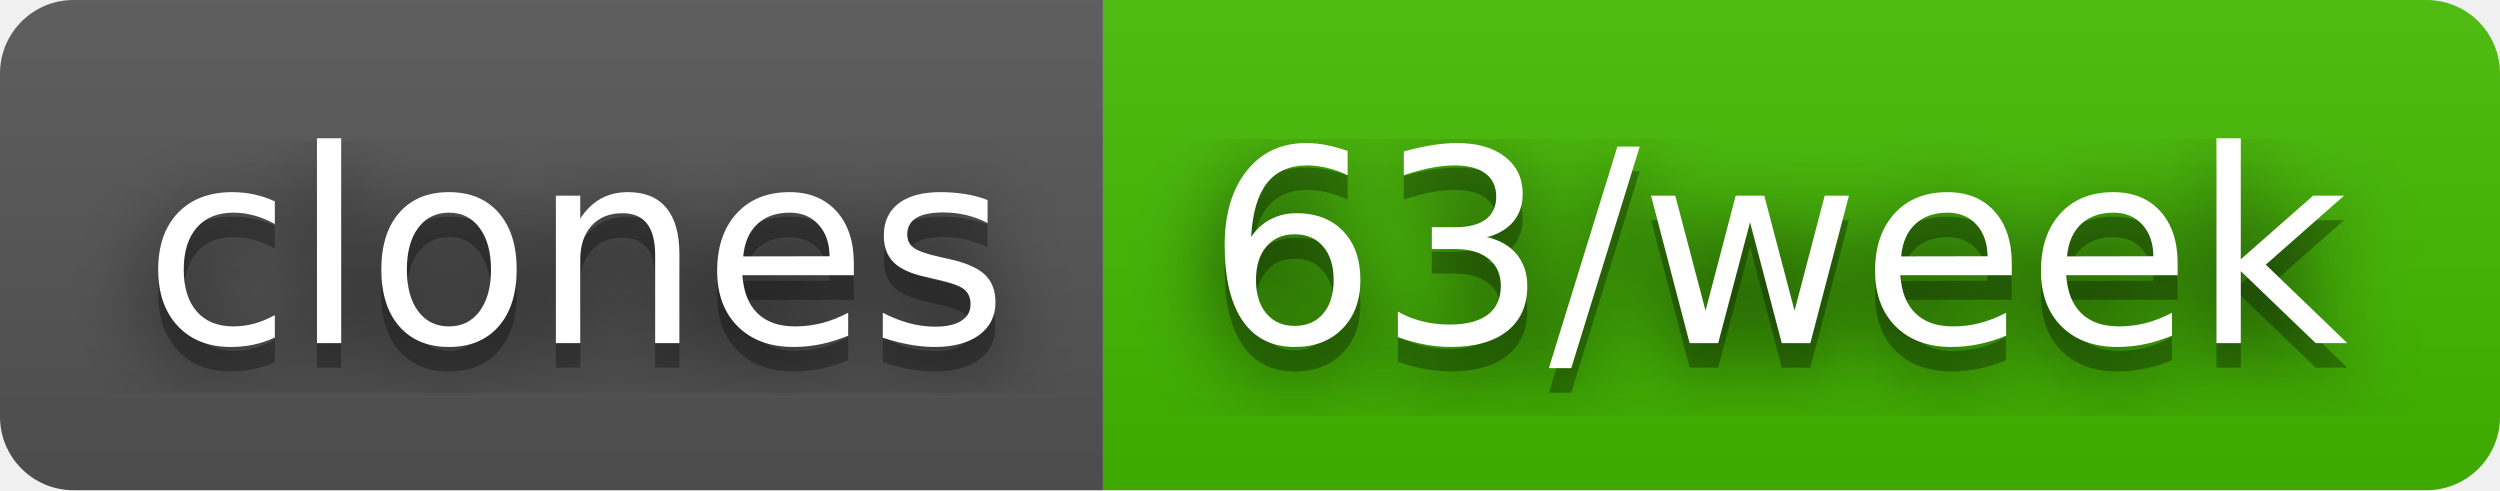
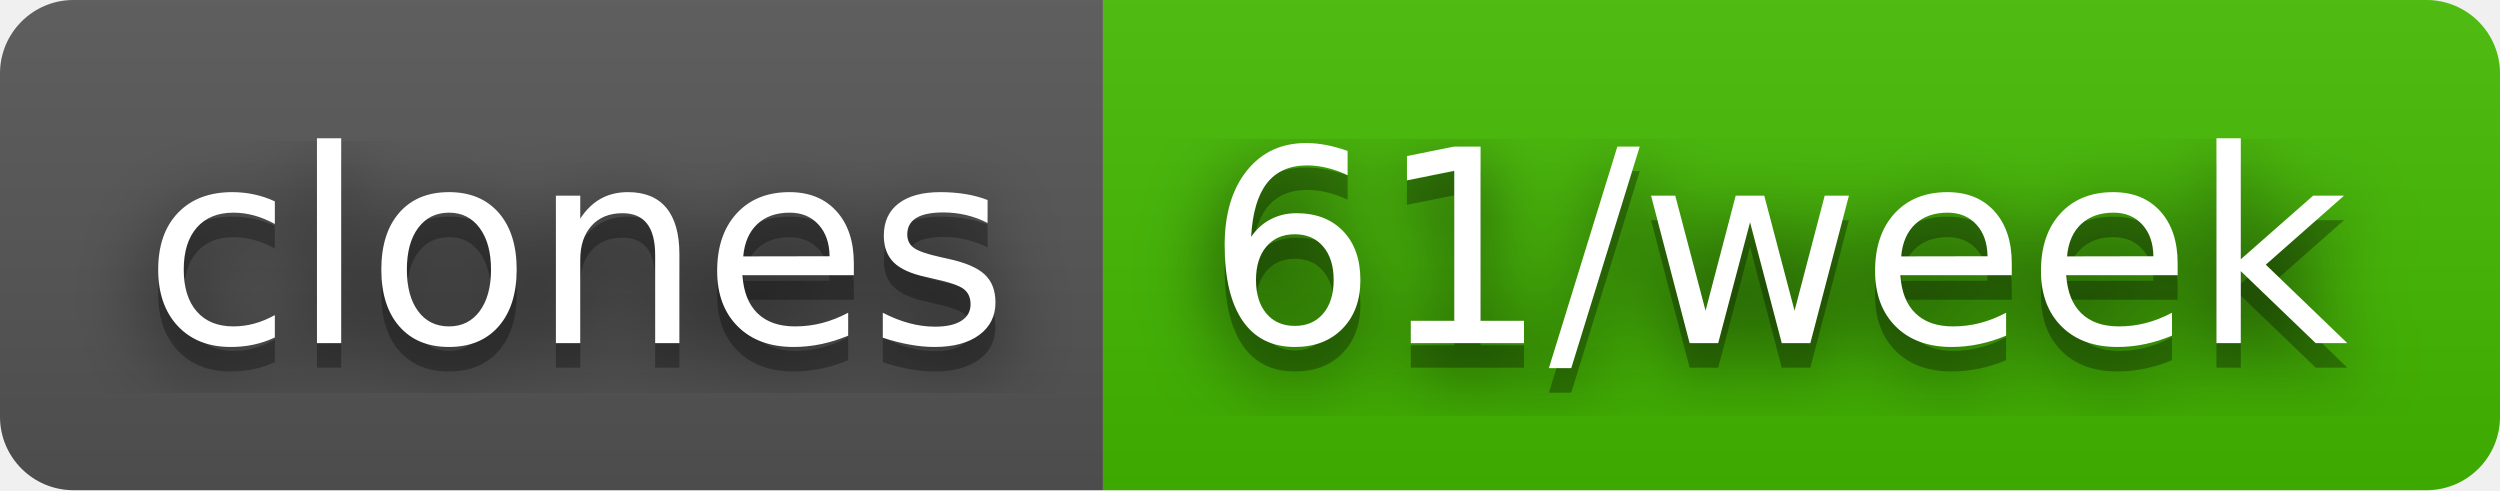
- <svg xmlns="http://www.w3.org/2000/svg" width="102" height="20" role="img" aria-label="clones: 63/week">
+ <svg xmlns="http://www.w3.org/2000/svg" width="102" height="20" role="img" aria-label="clones: 61/week">
  <filter id="blur">
    <feGaussianBlur stdDeviation="16" />
  </filter>
  <linearGradient id="s" x2="0" y2="100%">
    <stop offset="0" stop-color="#bbb" stop-opacity=".1" />
    <stop offset="1" stop-opacity=".1" />
  </linearGradient>
  <clipPath id="r">
    <rect width="102" height="20" rx="3" />
  </clipPath>
  <g clip-path="url(#r)">
    <rect width="45" height="20" fill="#555" />
    <rect x="45" width="57" height="20" fill="#4b0" />
    <rect width="102" height="20" fill="url(#s)" />
  </g>
  <g fill="#fff" text-anchor="middle" font-family="Verdana,Geneva,DejaVu Sans,sans-serif" text-rendering="geometricPrecision" font-size="110">
    <g transform="scale(.1)">
      <g aria-hidden="true" fill="#010101">
        <text x="235" y="150" fill-opacity=".8" filter="url(#blur)" textLength="350">clones</text>
        <text x="235" y="150" fill-opacity=".3" textLength="350">clones</text>
      </g>
      <text x="235" y="140" textLength="350">clones</text>
    </g>
    <g transform="scale(.1)">
      <g aria-hidden="true" fill="#010101">
-         <text x="725" y="150" fill-opacity=".8" filter="url(#blur)" textLength="470">63/week</text>
-         <text x="725" y="150" fill-opacity=".3" textLength="470">63/week</text>
+         <text x="725" y="150" fill-opacity=".8" filter="url(#blur)" textLength="470">61/week</text>
+         <text x="725" y="150" fill-opacity=".3" textLength="470">61/week</text>
      </g>
-       <text x="725" y="140" textLength="470">63/week</text>
+       <text x="725" y="140" textLength="470">61/week</text>
    </g>
  </g>
</svg>
